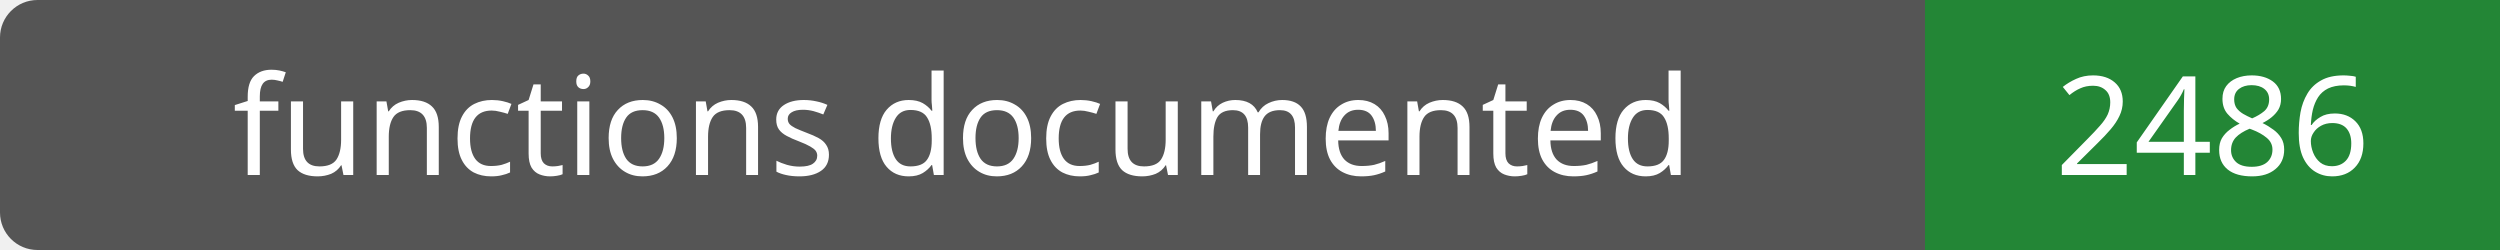
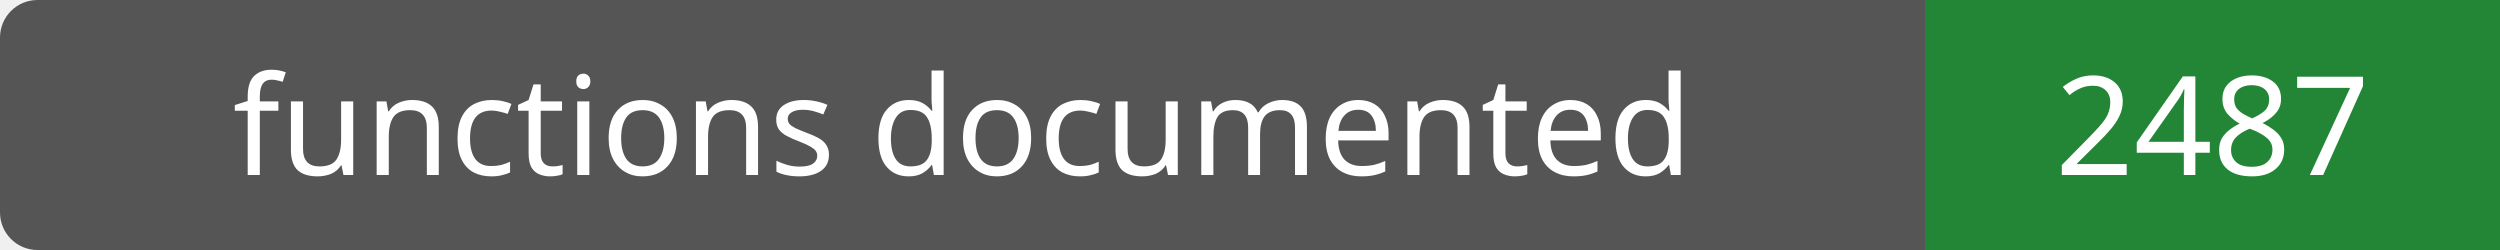
- <svg xmlns="http://www.w3.org/2000/svg" width="200" height="20" role="img" aria-label="functions documented: 2486">
+ <svg xmlns="http://www.w3.org/2000/svg" width="200" height="20" role="img" aria-label="functions documented: 2487">
  <rect width="200" height="20" rx="3" fill="#555" />
  <path fill="#238636" d="M154 0h46v20H154z" />
  <g fill="#fff" text-anchor="middle" font-family="Verdana,sans-serif" font-size="11">
    <text x="77.0" y="14">functions documented</text>
-     <text x="177.0" y="14">2486</text>
+     <text x="177.0" y="14">2487</text>
  </g>
</svg>
